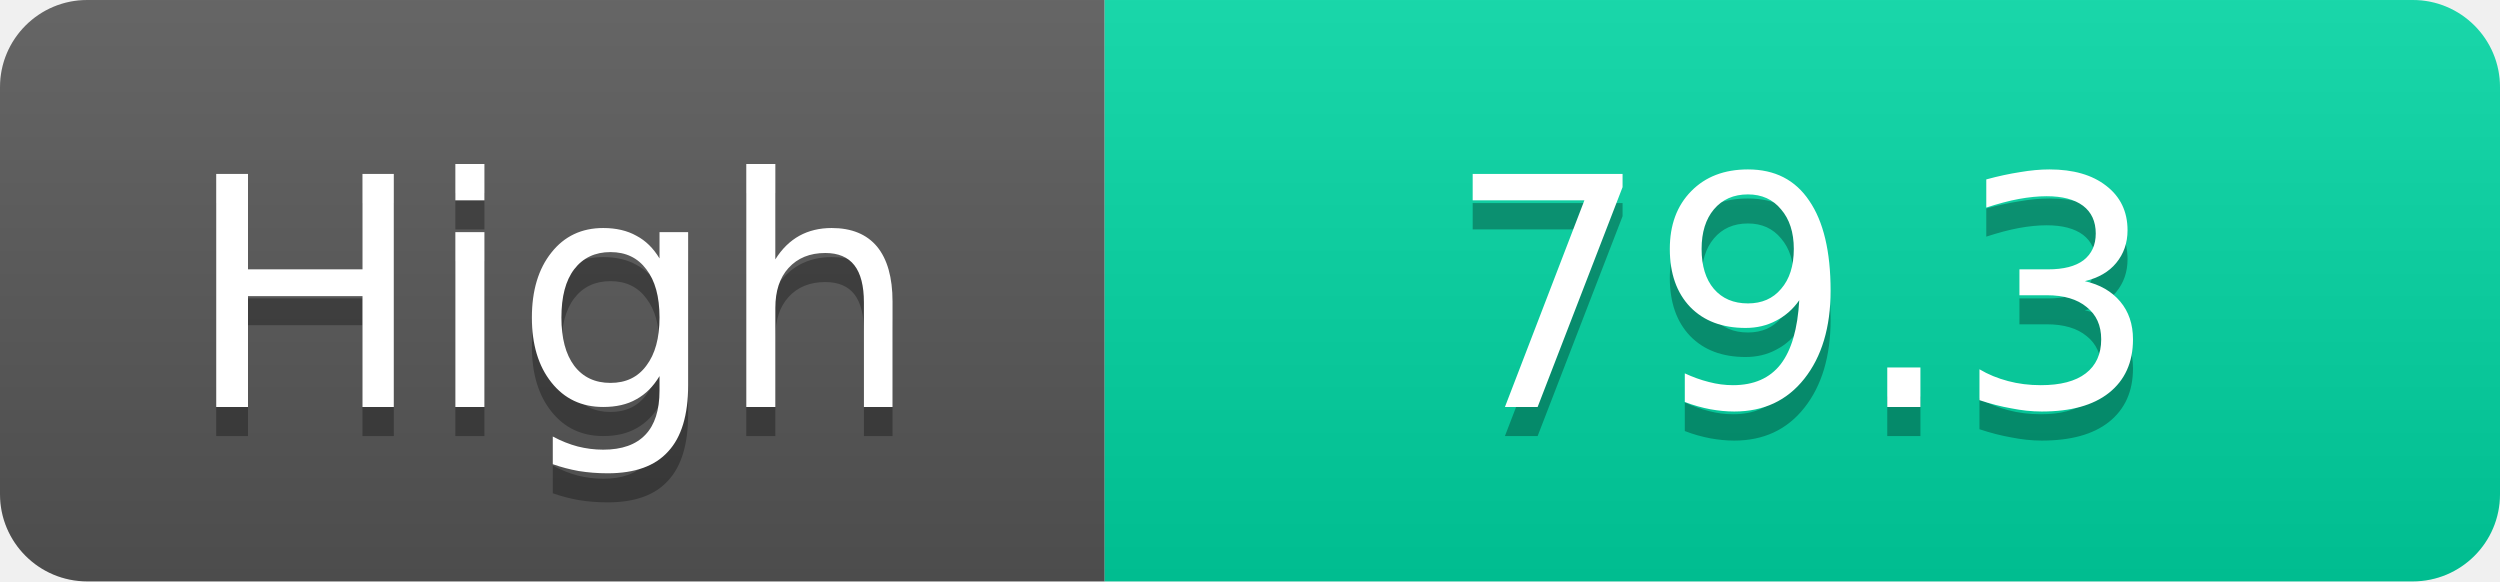
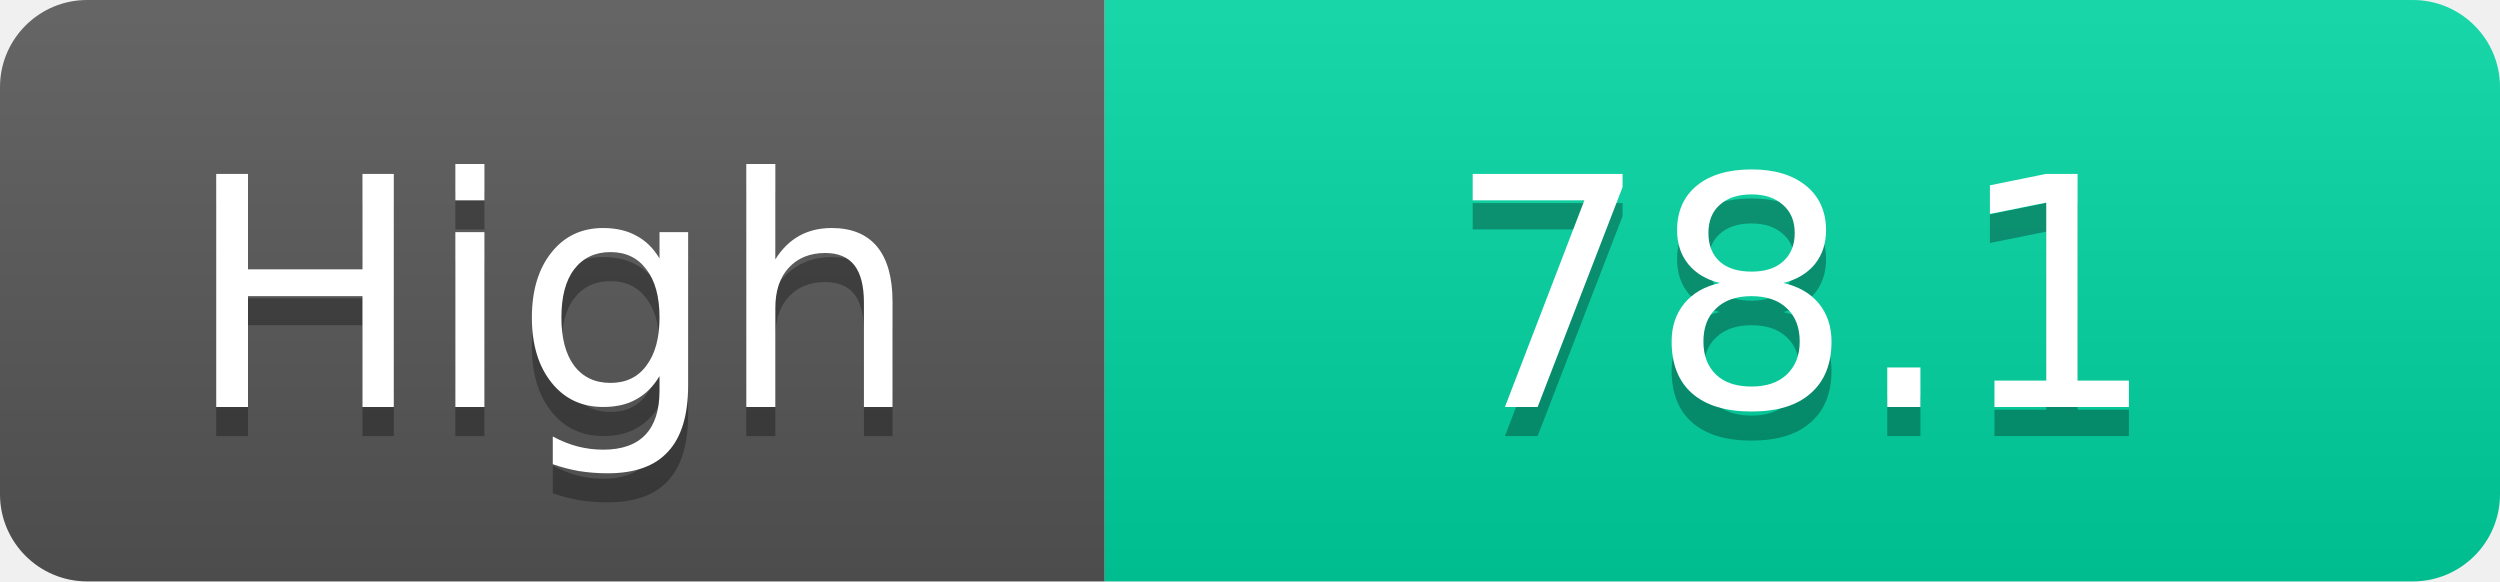
<svg xmlns="http://www.w3.org/2000/svg" width="86" height="20">
  <linearGradient id="s" x2="0" y2="100%">
    <stop offset="0" stop-color="#fff" stop-opacity=".1" />
    <stop offset="1" stop-opacity=".1" />
  </linearGradient>
  <clipPath id="r">
    <rect width="86" height="20" rx="3" fill="#fff" />
  </clipPath>
  <g clip-path="url(#r)">
    <rect width="38" height="20" fill="#555" />
    <rect x="38" width="48" height="20" fill="#00d2a0" />
    <rect width="86" height="20" fill="url(#s)" />
  </g>
  <g fill="#fff" text-anchor="middle" font-family="Verdana,Geneva,DejaVu Sans,sans-serif" text-rendering="geometricPrecision" font-size="11">
    <text x="19.0" y="15" fill="#010101" fill-opacity=".3">High</text>
    <text x="19.0" y="14">High</text>
-     <text x="62.0" y="15" fill="#010101" fill-opacity=".3">79.3</text>
-     <text x="62.0" y="14">79.3</text>
+     <text x="62.0" y="15" fill="#010101" fill-opacity=".3">78.1</text>
+     <text x="62.0" y="14">78.1</text>
  </g>
</svg>
